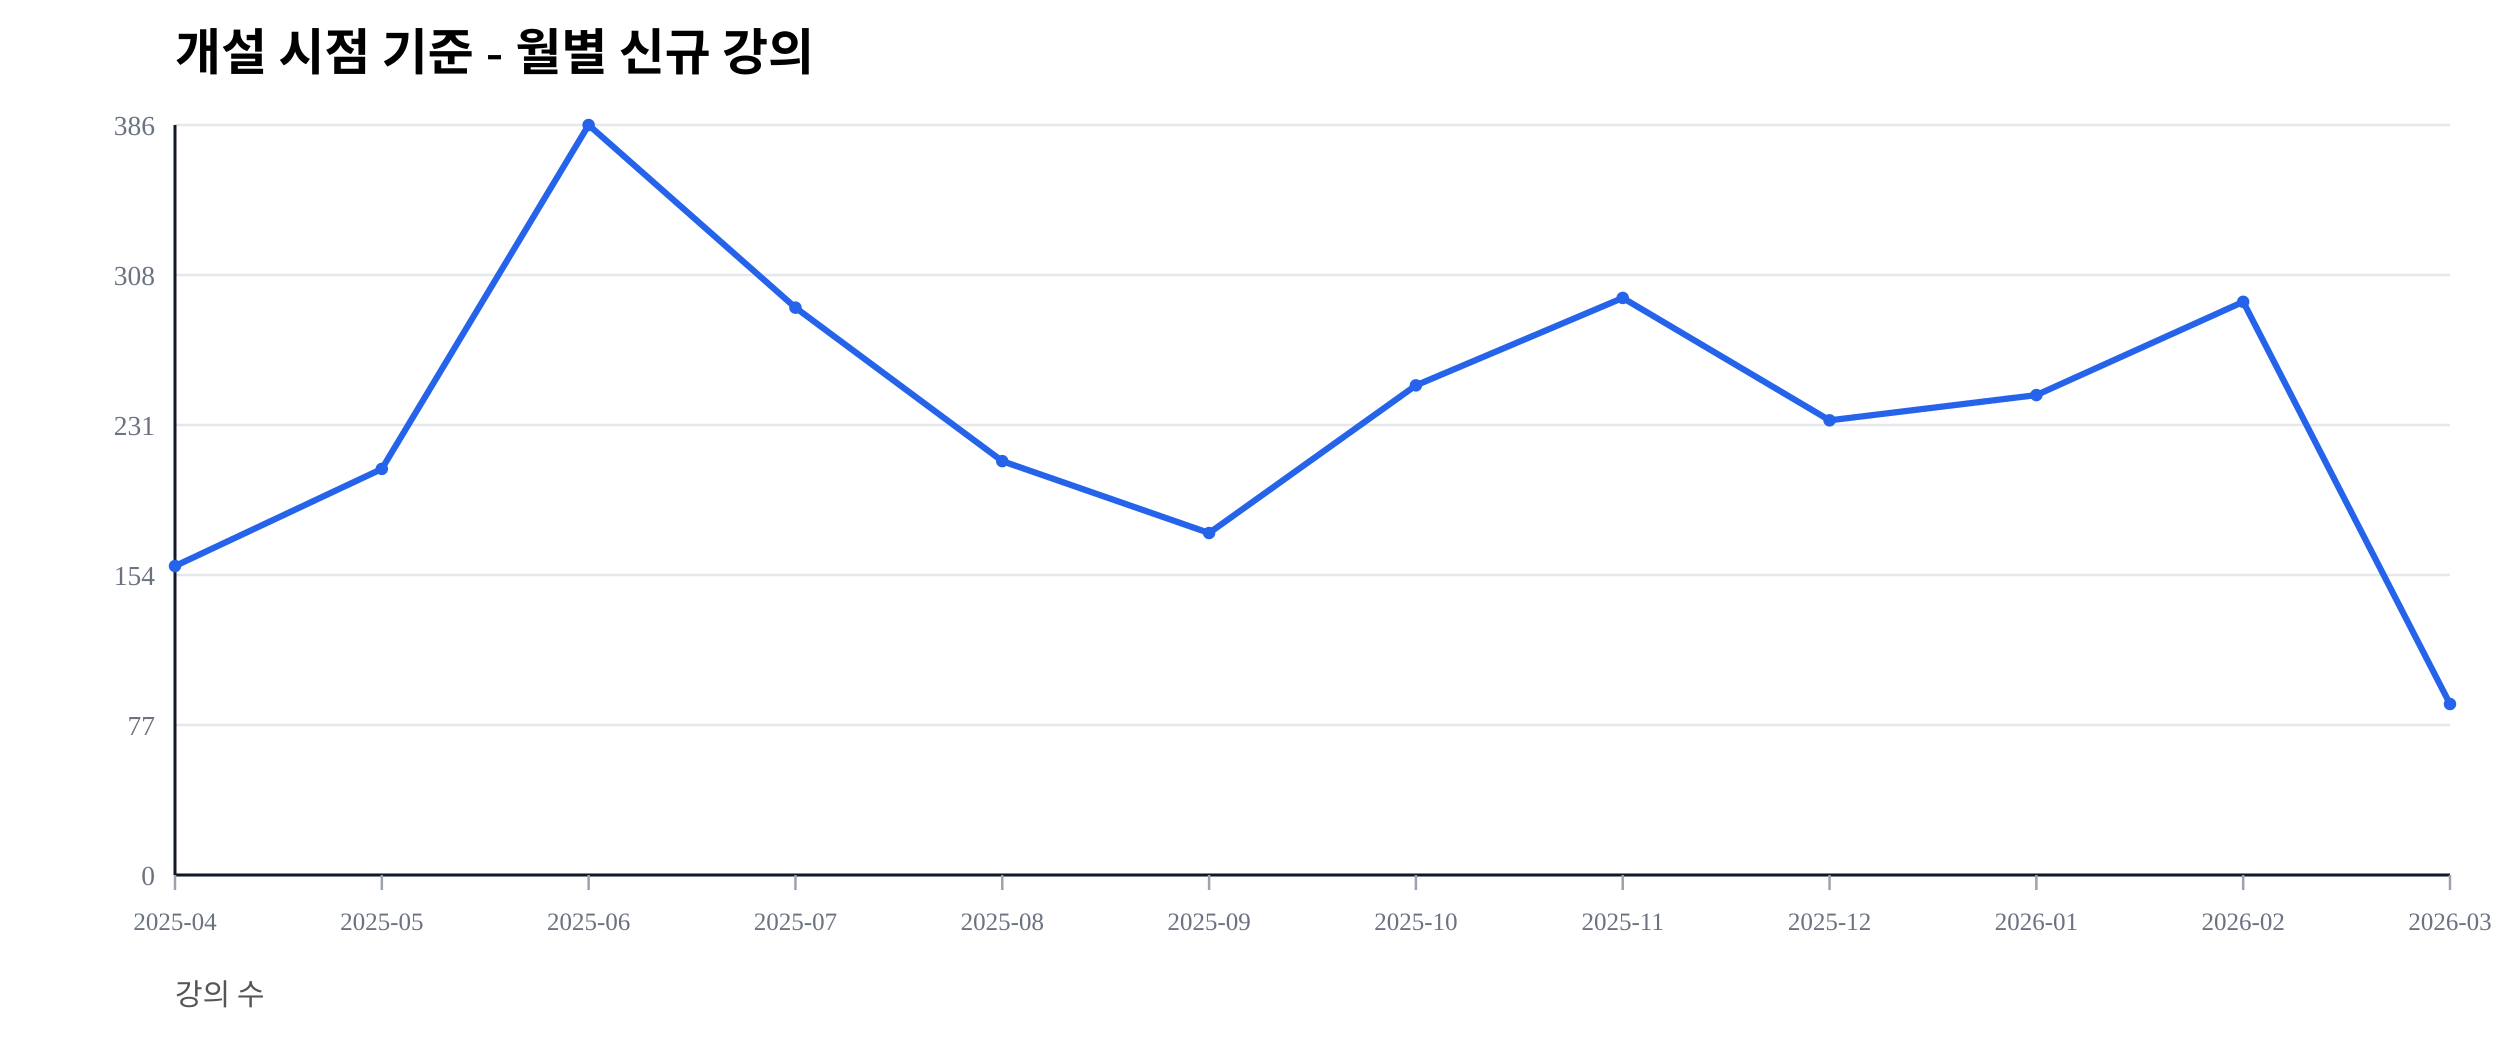
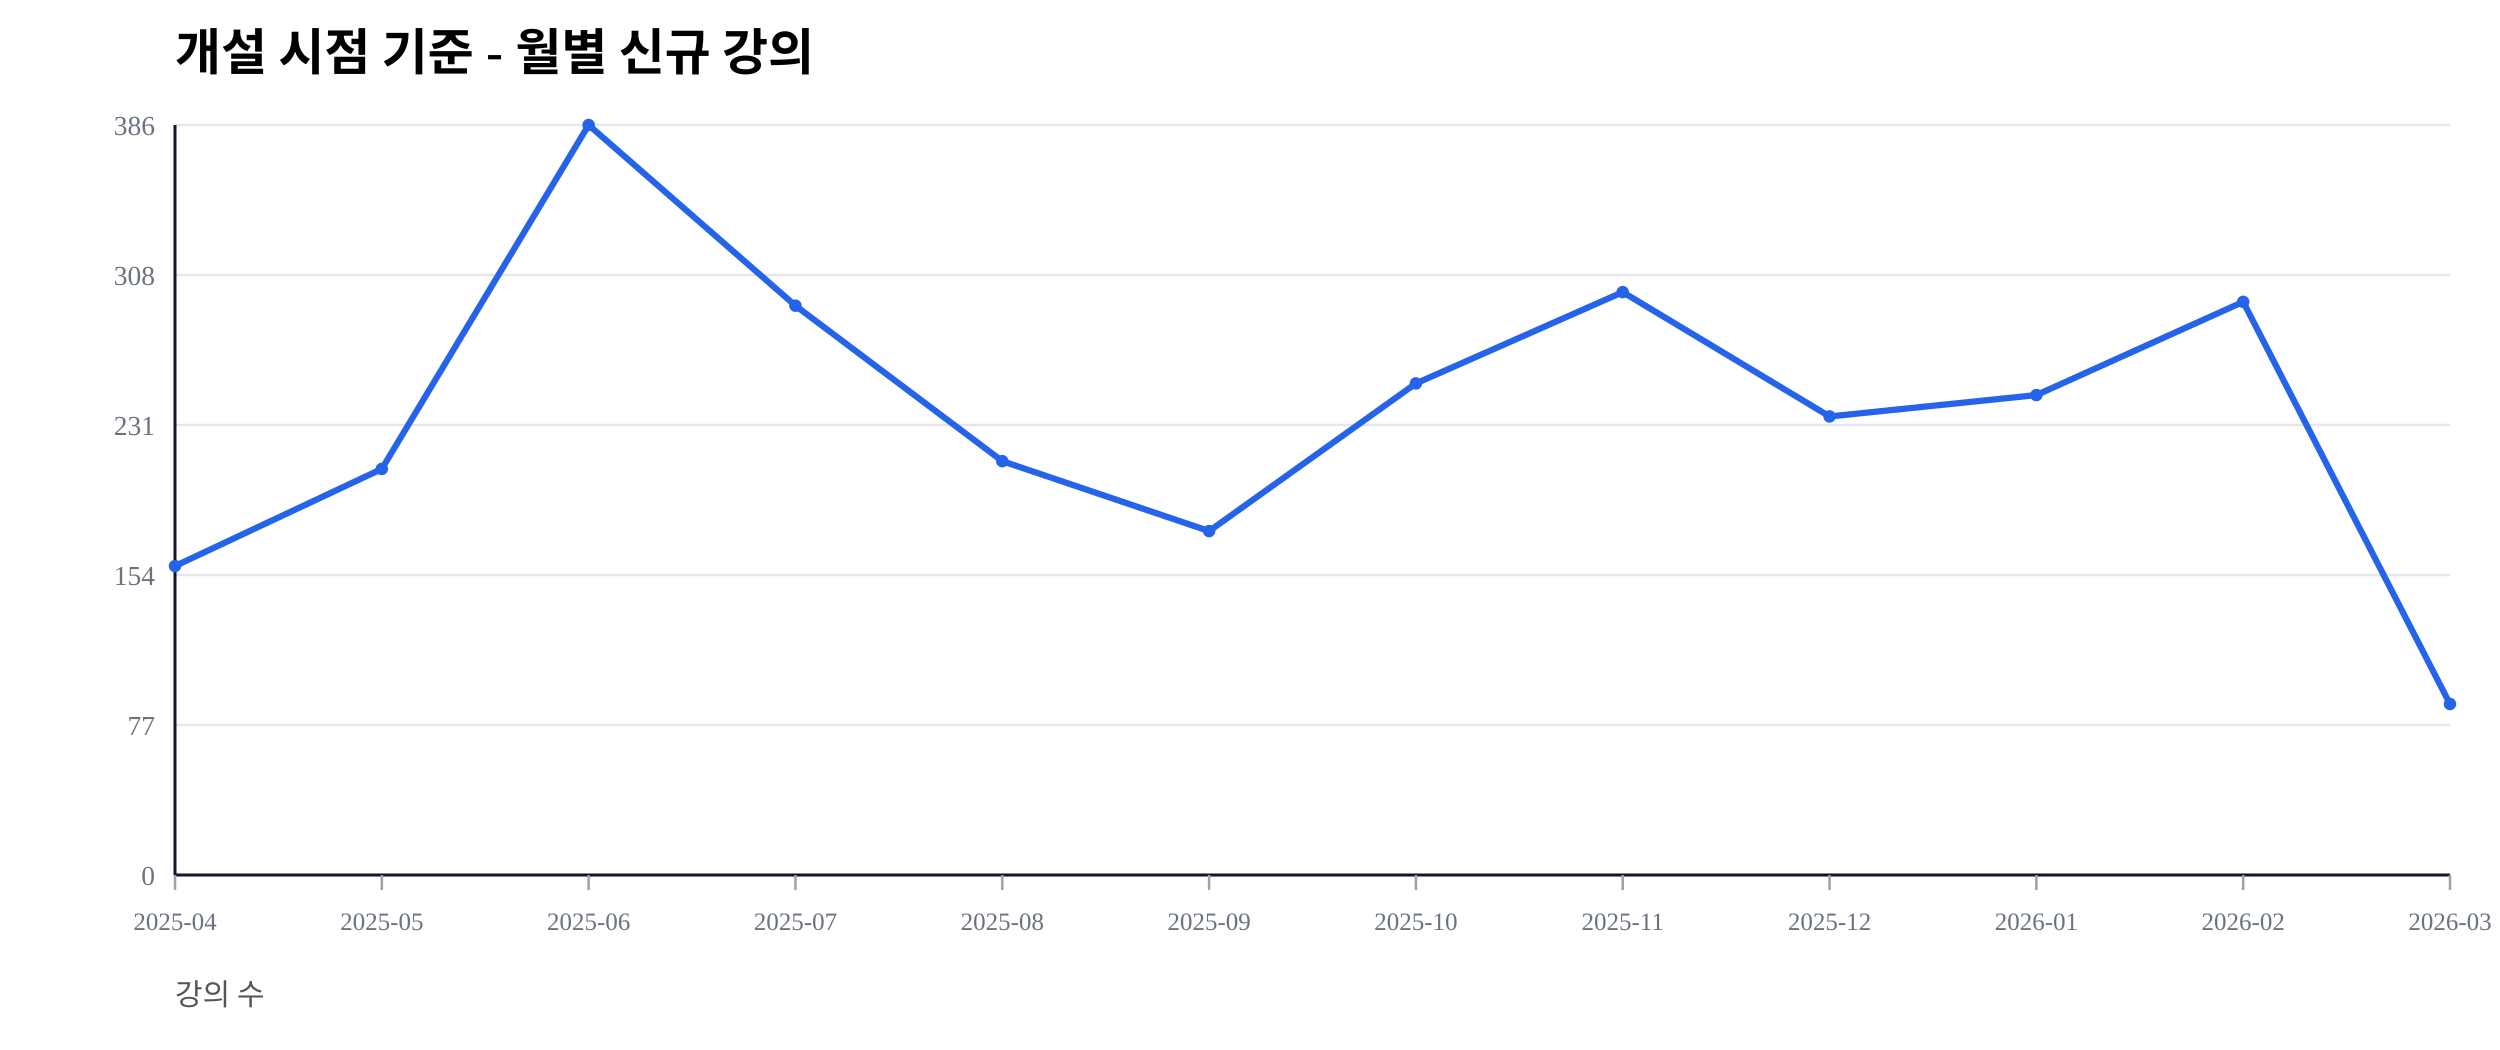
<svg xmlns="http://www.w3.org/2000/svg" width="1000" height="420" viewBox="0 0 1000 420">
  <rect width="100%" height="100%" fill="#ffffff" />
  <text x="70" y="28" font-size="20" font-weight="600">개설 시점 기준 - 월별 신규 강의</text>
  <text x="70" y="402" font-size="12" fill="#555">강의 수</text>
  <line x1="70" y1="350.00" x2="980" y2="350.00" stroke="#e5e7eb" stroke-width="1" />
  <text x="62" y="354.00" font-size="11" fill="#6b7280" text-anchor="end">0</text>
  <line x1="70" y1="290.00" x2="980" y2="290.00" stroke="#e5e7eb" stroke-width="1" />
  <text x="62" y="294.00" font-size="11" fill="#6b7280" text-anchor="end">77</text>
  <line x1="70" y1="230.00" x2="980" y2="230.00" stroke="#e5e7eb" stroke-width="1" />
  <text x="62" y="234.00" font-size="11" fill="#6b7280" text-anchor="end">154</text>
  <line x1="70" y1="170.00" x2="980" y2="170.00" stroke="#e5e7eb" stroke-width="1" />
  <text x="62" y="174.00" font-size="11" fill="#6b7280" text-anchor="end">231</text>
  <line x1="70" y1="110.00" x2="980" y2="110.00" stroke="#e5e7eb" stroke-width="1" />
  <text x="62" y="114.00" font-size="11" fill="#6b7280" text-anchor="end">308</text>
  <line x1="70" y1="50.00" x2="980" y2="50.00" stroke="#e5e7eb" stroke-width="1" />
  <text x="62" y="54.00" font-size="11" fill="#6b7280" text-anchor="end">386</text>
  <line x1="70" y1="350" x2="980" y2="350" stroke="#111827" stroke-width="1.2" />
  <line x1="70" y1="50" x2="70" y2="350" stroke="#111827" stroke-width="1.2" />
  <line x1="70.00" y1="350" x2="70.00" y2="356" stroke="#9ca3af" stroke-width="1" />
  <text x="70.00" y="372" font-size="10" fill="#6b7280" text-anchor="middle">2025-04</text>
  <line x1="152.73" y1="350" x2="152.73" y2="356" stroke="#9ca3af" stroke-width="1" />
  <text x="152.73" y="372" font-size="10" fill="#6b7280" text-anchor="middle">2025-05</text>
  <line x1="235.45" y1="350" x2="235.45" y2="356" stroke="#9ca3af" stroke-width="1" />
  <text x="235.45" y="372" font-size="10" fill="#6b7280" text-anchor="middle">2025-06</text>
  <line x1="318.18" y1="350" x2="318.18" y2="356" stroke="#9ca3af" stroke-width="1" />
  <text x="318.18" y="372" font-size="10" fill="#6b7280" text-anchor="middle">2025-07</text>
  <line x1="400.91" y1="350" x2="400.91" y2="356" stroke="#9ca3af" stroke-width="1" />
  <text x="400.91" y="372" font-size="10" fill="#6b7280" text-anchor="middle">2025-08</text>
  <line x1="483.64" y1="350" x2="483.64" y2="356" stroke="#9ca3af" stroke-width="1" />
  <text x="483.64" y="372" font-size="10" fill="#6b7280" text-anchor="middle">2025-09</text>
  <line x1="566.36" y1="350" x2="566.36" y2="356" stroke="#9ca3af" stroke-width="1" />
  <text x="566.36" y="372" font-size="10" fill="#6b7280" text-anchor="middle">2025-10</text>
  <line x1="649.09" y1="350" x2="649.09" y2="356" stroke="#9ca3af" stroke-width="1" />
  <text x="649.09" y="372" font-size="10" fill="#6b7280" text-anchor="middle">2025-11</text>
  <line x1="731.82" y1="350" x2="731.82" y2="356" stroke="#9ca3af" stroke-width="1" />
  <text x="731.82" y="372" font-size="10" fill="#6b7280" text-anchor="middle">2025-12</text>
  <line x1="814.55" y1="350" x2="814.55" y2="356" stroke="#9ca3af" stroke-width="1" />
  <text x="814.55" y="372" font-size="10" fill="#6b7280" text-anchor="middle">2026-01</text>
  <line x1="897.27" y1="350" x2="897.27" y2="356" stroke="#9ca3af" stroke-width="1" />
  <text x="897.27" y="372" font-size="10" fill="#6b7280" text-anchor="middle">2026-02</text>
  <line x1="980.00" y1="350" x2="980.00" y2="356" stroke="#9ca3af" stroke-width="1" />
  <text x="980.00" y="372" font-size="10" fill="#6b7280" text-anchor="middle">2026-03</text>
-   <polyline fill="none" stroke="#2563eb" stroke-width="2.5" points="70.00,226.42 152.73,187.56 235.45,50.00 318.18,123.06 400.91,184.46 483.64,213.21 566.36,154.15 649.09,119.17 731.82,168.13 814.55,158.03 897.27,120.73 980.00,281.61" />
+   <polyline fill="none" stroke="#2563eb" stroke-width="2.5" points="70.00,226.42 152.73,187.56 235.45,50.00 318.18,122.28 400.91,184.46 483.64,212.44 566.36,153.37 649.09,116.84 731.82,166.58 814.55,158.03 897.27,120.73 980.00,281.61" />
  <circle cx="70.00" cy="226.42" r="2.5" fill="#2563eb" />
  <circle cx="152.73" cy="187.56" r="2.5" fill="#2563eb" />
  <circle cx="235.45" cy="50.00" r="2.5" fill="#2563eb" />
-   <circle cx="318.18" cy="123.06" r="2.5" fill="#2563eb" />
+   <circle cx="318.18" cy="122.28" r="2.5" fill="#2563eb" />
  <circle cx="400.91" cy="184.46" r="2.5" fill="#2563eb" />
-   <circle cx="483.64" cy="213.21" r="2.5" fill="#2563eb" />
-   <circle cx="566.36" cy="154.15" r="2.5" fill="#2563eb" />
-   <circle cx="649.09" cy="119.17" r="2.5" fill="#2563eb" />
-   <circle cx="731.82" cy="168.13" r="2.5" fill="#2563eb" />
+   <circle cx="483.64" cy="212.44" r="2.5" fill="#2563eb" />
+   <circle cx="566.36" cy="153.37" r="2.5" fill="#2563eb" />
+   <circle cx="649.09" cy="116.84" r="2.5" fill="#2563eb" />
+   <circle cx="731.82" cy="166.58" r="2.5" fill="#2563eb" />
  <circle cx="814.55" cy="158.03" r="2.5" fill="#2563eb" />
  <circle cx="897.27" cy="120.73" r="2.5" fill="#2563eb" />
  <circle cx="980.00" cy="281.61" r="2.5" fill="#2563eb" />
</svg>
